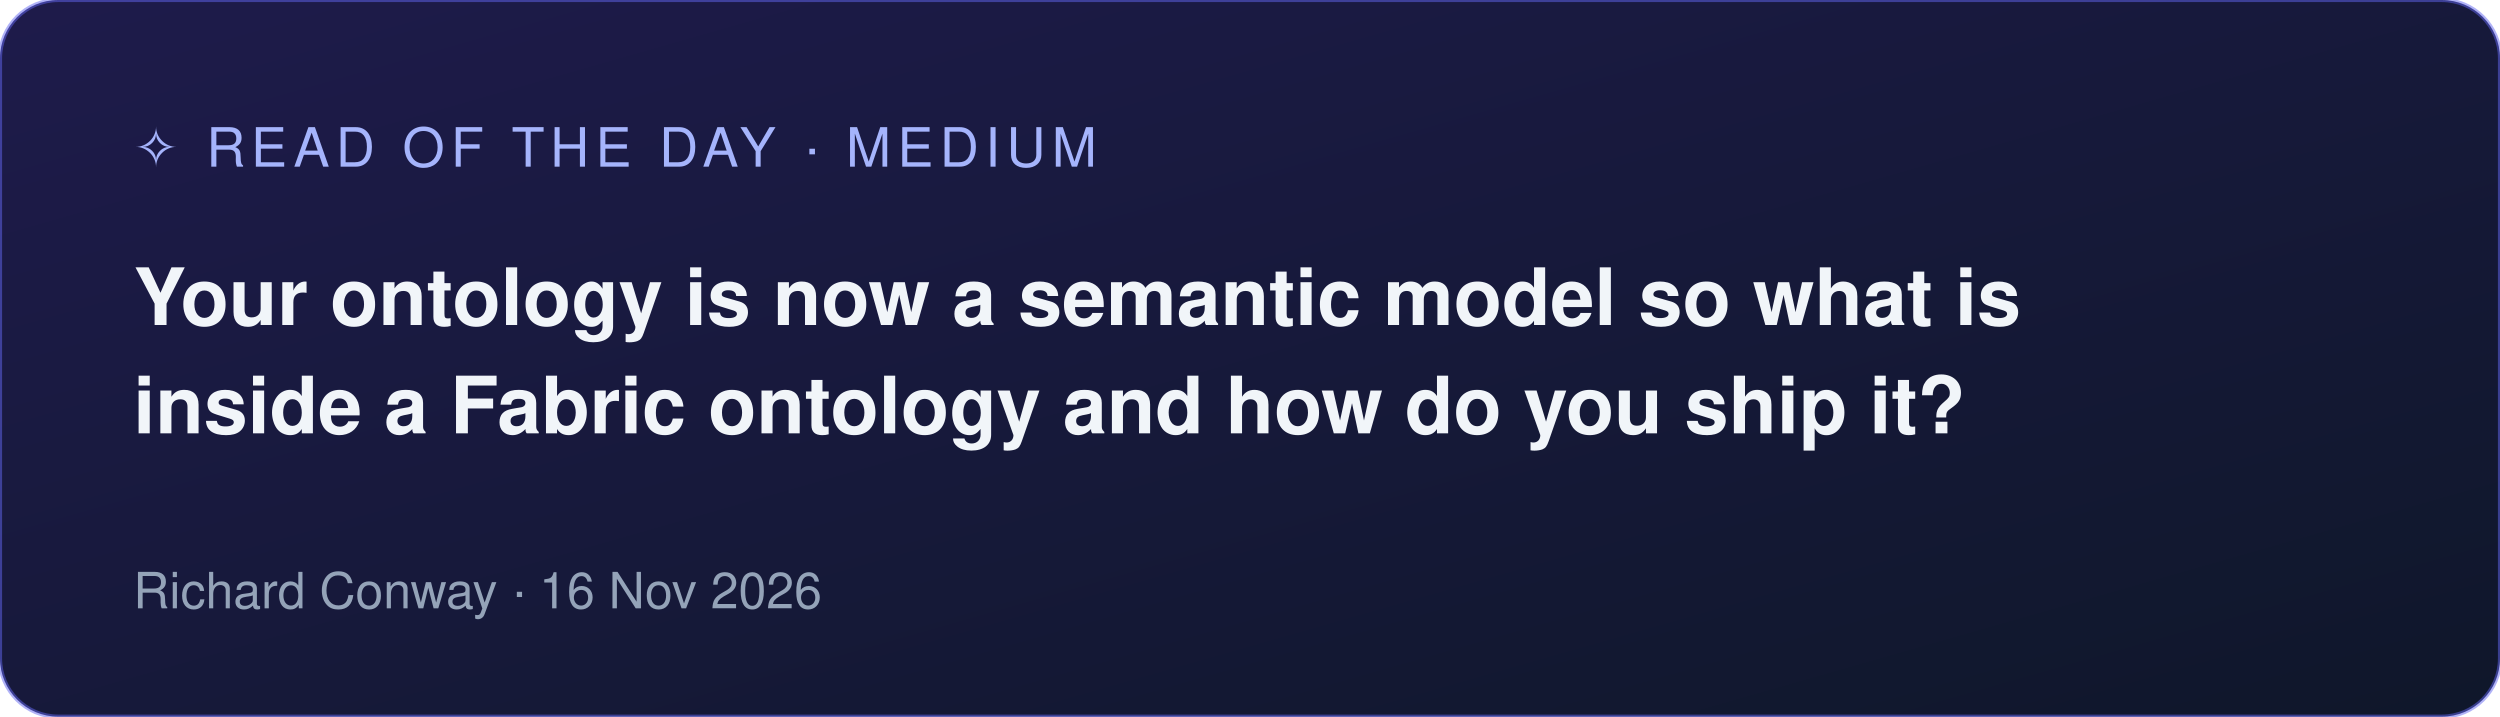
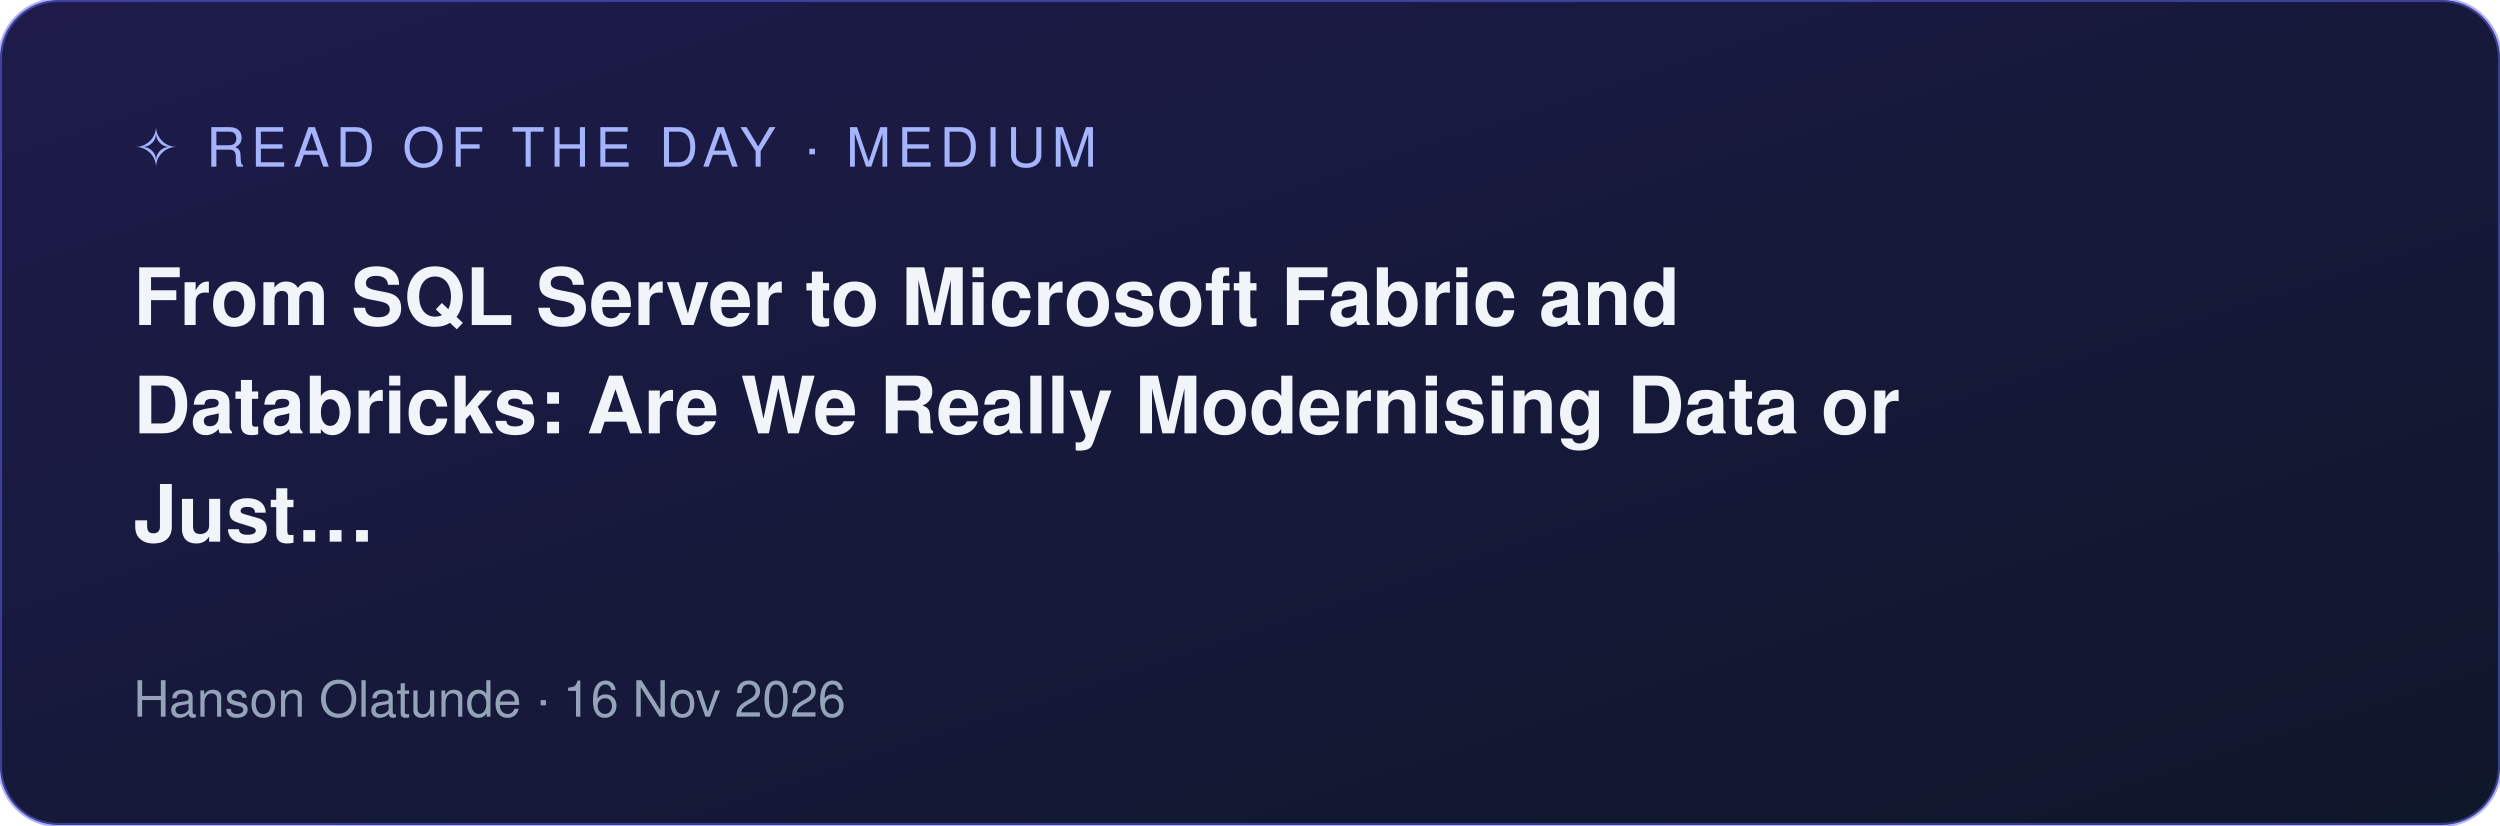
- <svg xmlns="http://www.w3.org/2000/svg" width="600" height="172" viewBox="0 0 600 172">
+ <svg xmlns="http://www.w3.org/2000/svg" width="600" height="198" viewBox="0 0 600 198">
  <defs>
    <linearGradient id="g" x1="0" y1="0" x2="1" y2="1">
      <stop offset="0" stop-color="#1e1b4b" />
      <stop offset="1" stop-color="#0f172a" />
    </linearGradient>
  </defs>
-   <rect width="600" height="172" rx="14" fill="url(#g)" stroke="#6366f1" stroke-opacity="0.5" />
+   <rect width="600" height="198" rx="14" fill="url(#g)" stroke="#6366f1" stroke-opacity="0.5" />
  <text x="32" y="40" font-family="Segoe UI, Helvetica, Arial, sans-serif" font-size="13" fill="#a5b4fc" letter-spacing="1.5">✧ READ OF THE DAY · MEDIUM</text>
  <text x="32" y="78" font-family="Segoe UI, Helvetica, Arial, sans-serif" font-size="19" font-weight="600" fill="#f1f5f9">
-     <tspan x="32" dy="0">Your ontology is now a semantic model so what is</tspan>
-     <tspan x="32" dy="26">inside a Fabric ontology and how do you ship it?</tspan>
+     <tspan x="32" dy="0">From SQL Server to Microsoft Fabric and</tspan>
+     <tspan x="32" dy="26">Databricks: Are We Really Modernising Data or</tspan>
+     <tspan x="32" dy="26">Just…</tspan>
  </text>
-   <text x="32" y="146" font-family="Segoe UI, Helvetica, Arial, sans-serif" font-size="12" fill="#94a3b8">Richard Conway · 16 Nov 2026</text>
+   <text x="32" y="172" font-family="Segoe UI, Helvetica, Arial, sans-serif" font-size="12" fill="#94a3b8">Hanson Olatunde · 16 Nov 2026</text>
</svg>
